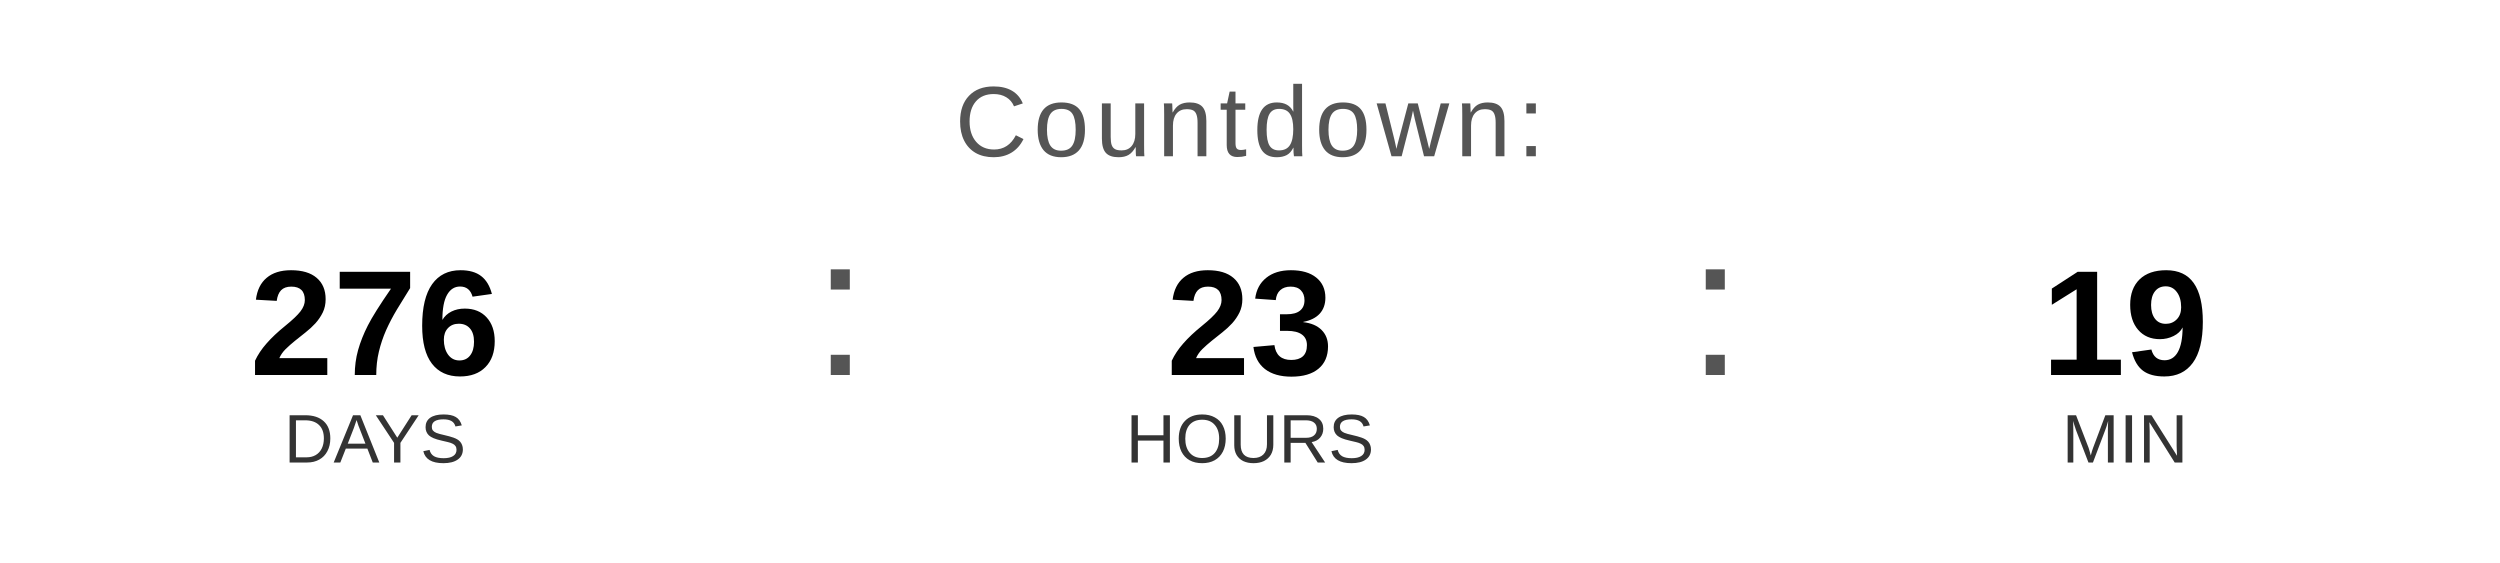
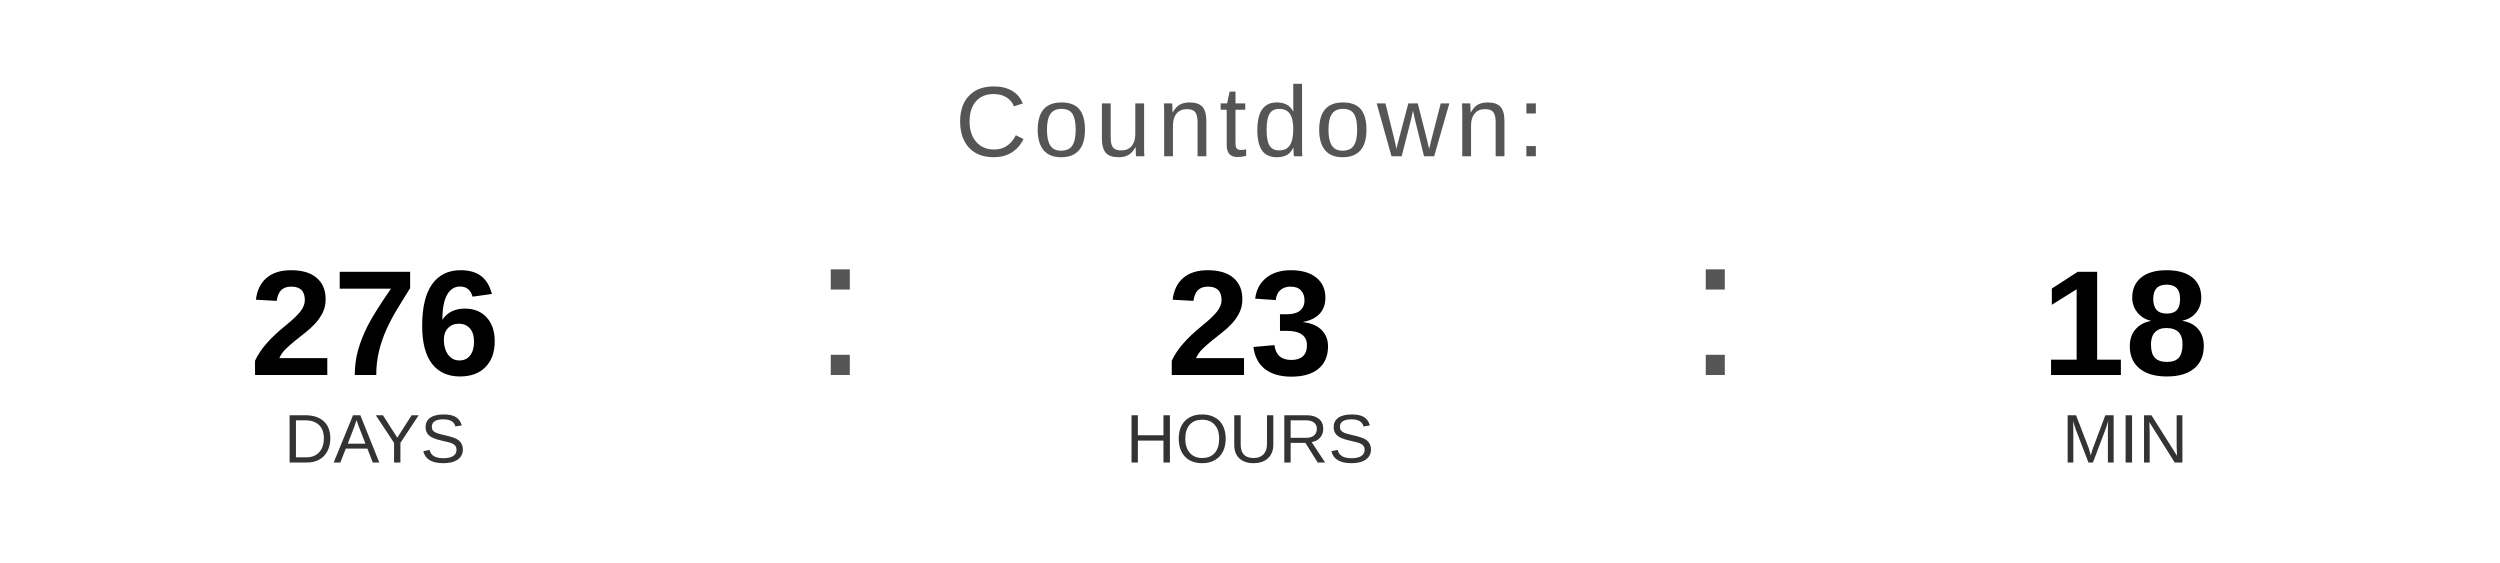
<svg xmlns="http://www.w3.org/2000/svg" width="400" height="90" viewBox="0 0 400 90">
  <text x="200" y="25" font-family="Arial, Helvetica, sans-serif" font-size="16" fill="#555555" text-anchor="middle" letter-spacing="1">
    Countdown:
  </text>
  <text x="60" y="60" font-family="Arial, Helvetica, sans-serif" font-size="24" font-weight="bold" fill="#000000" text-anchor="middle">276</text>
  <text x="60" y="74" font-family="Arial, Helvetica, sans-serif" font-size="11" fill="#333333" text-anchor="middle">DAYS</text>
  <text x="130" y="60" font-family="Arial, sans-serif" font-size="32" fill="#555555">:</text>
  <text x="200" y="60" font-family="Arial, Helvetica, sans-serif" font-size="24" font-weight="bold" fill="#000000" text-anchor="middle">23</text>
  <text x="200" y="74" font-family="Arial, Helvetica, sans-serif" font-size="11" fill="#333333" text-anchor="middle">HOURS</text>
  <text x="270" y="60" font-family="Arial, sans-serif" font-size="32" fill="#555555">:</text>
-   <text x="340" y="60" font-family="Arial, Helvetica, sans-serif" font-size="24" font-weight="bold" fill="#000000" text-anchor="middle">19</text>
+   <text x="340" y="60" font-family="Arial, Helvetica, sans-serif" font-size="24" font-weight="bold" fill="#000000" text-anchor="middle">18</text>
  <text x="340" y="74" font-family="Arial, Helvetica, sans-serif" font-size="11" fill="#333333" text-anchor="middle">MIN</text>
</svg>
